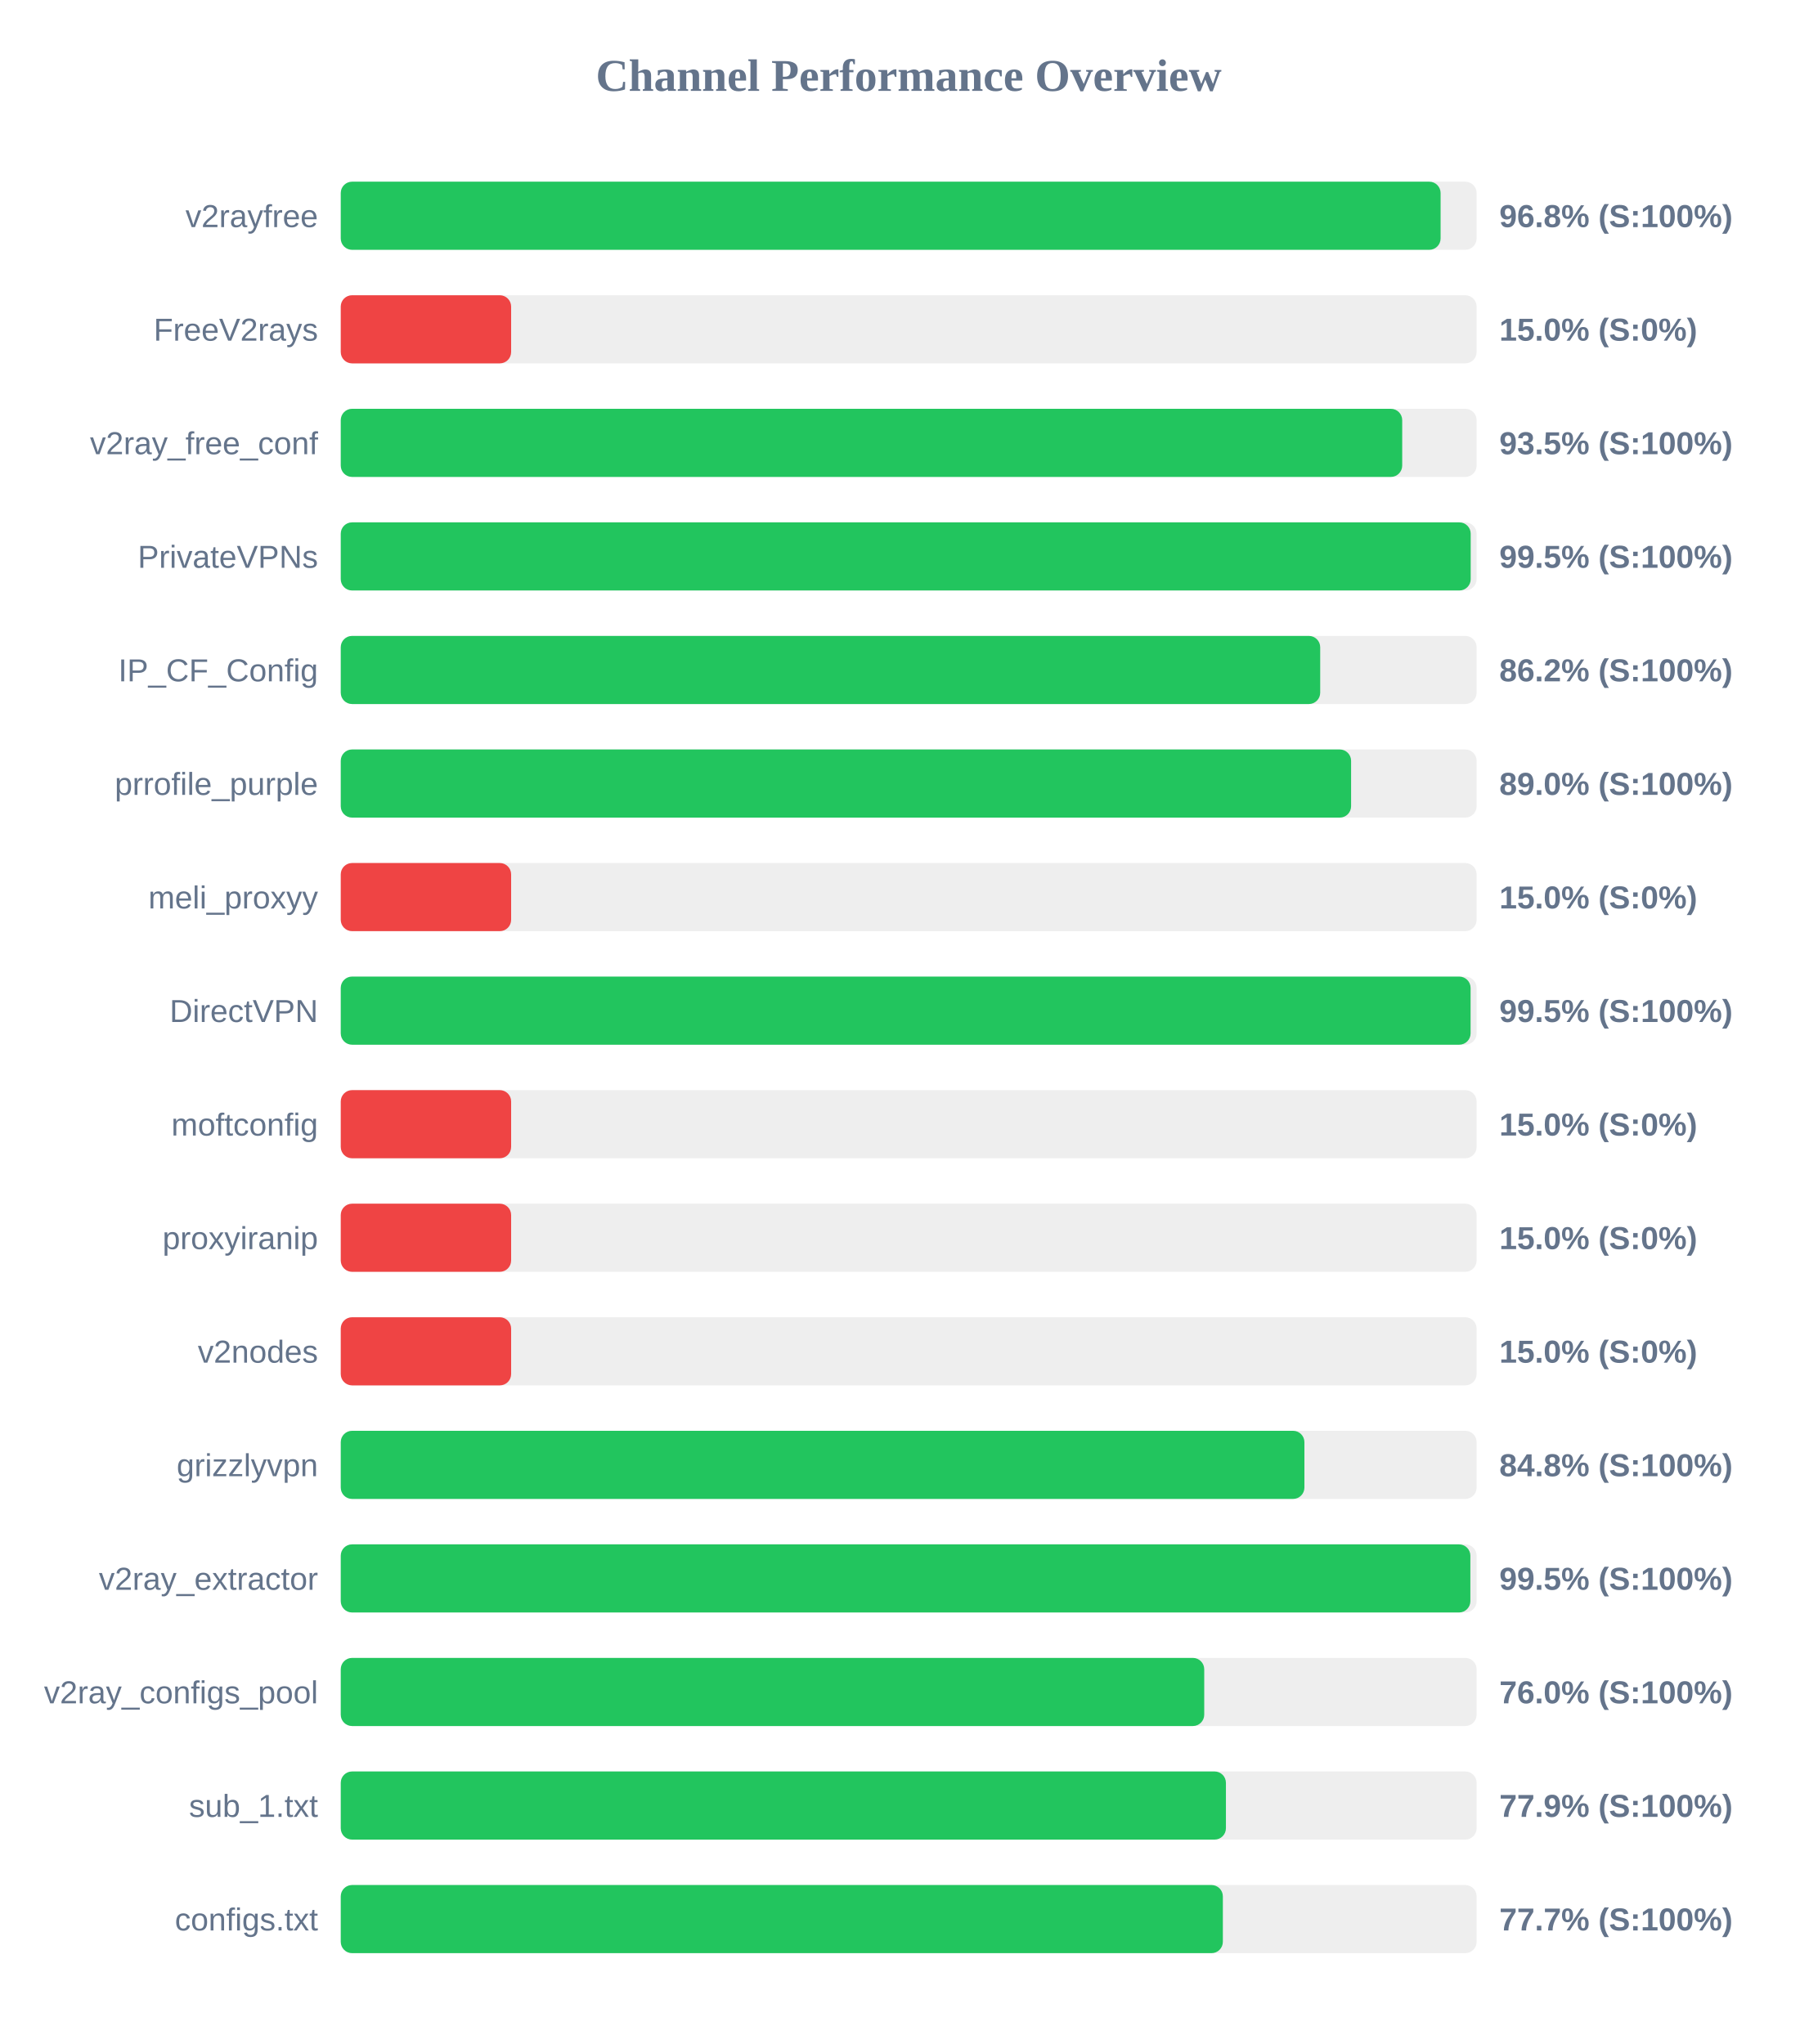
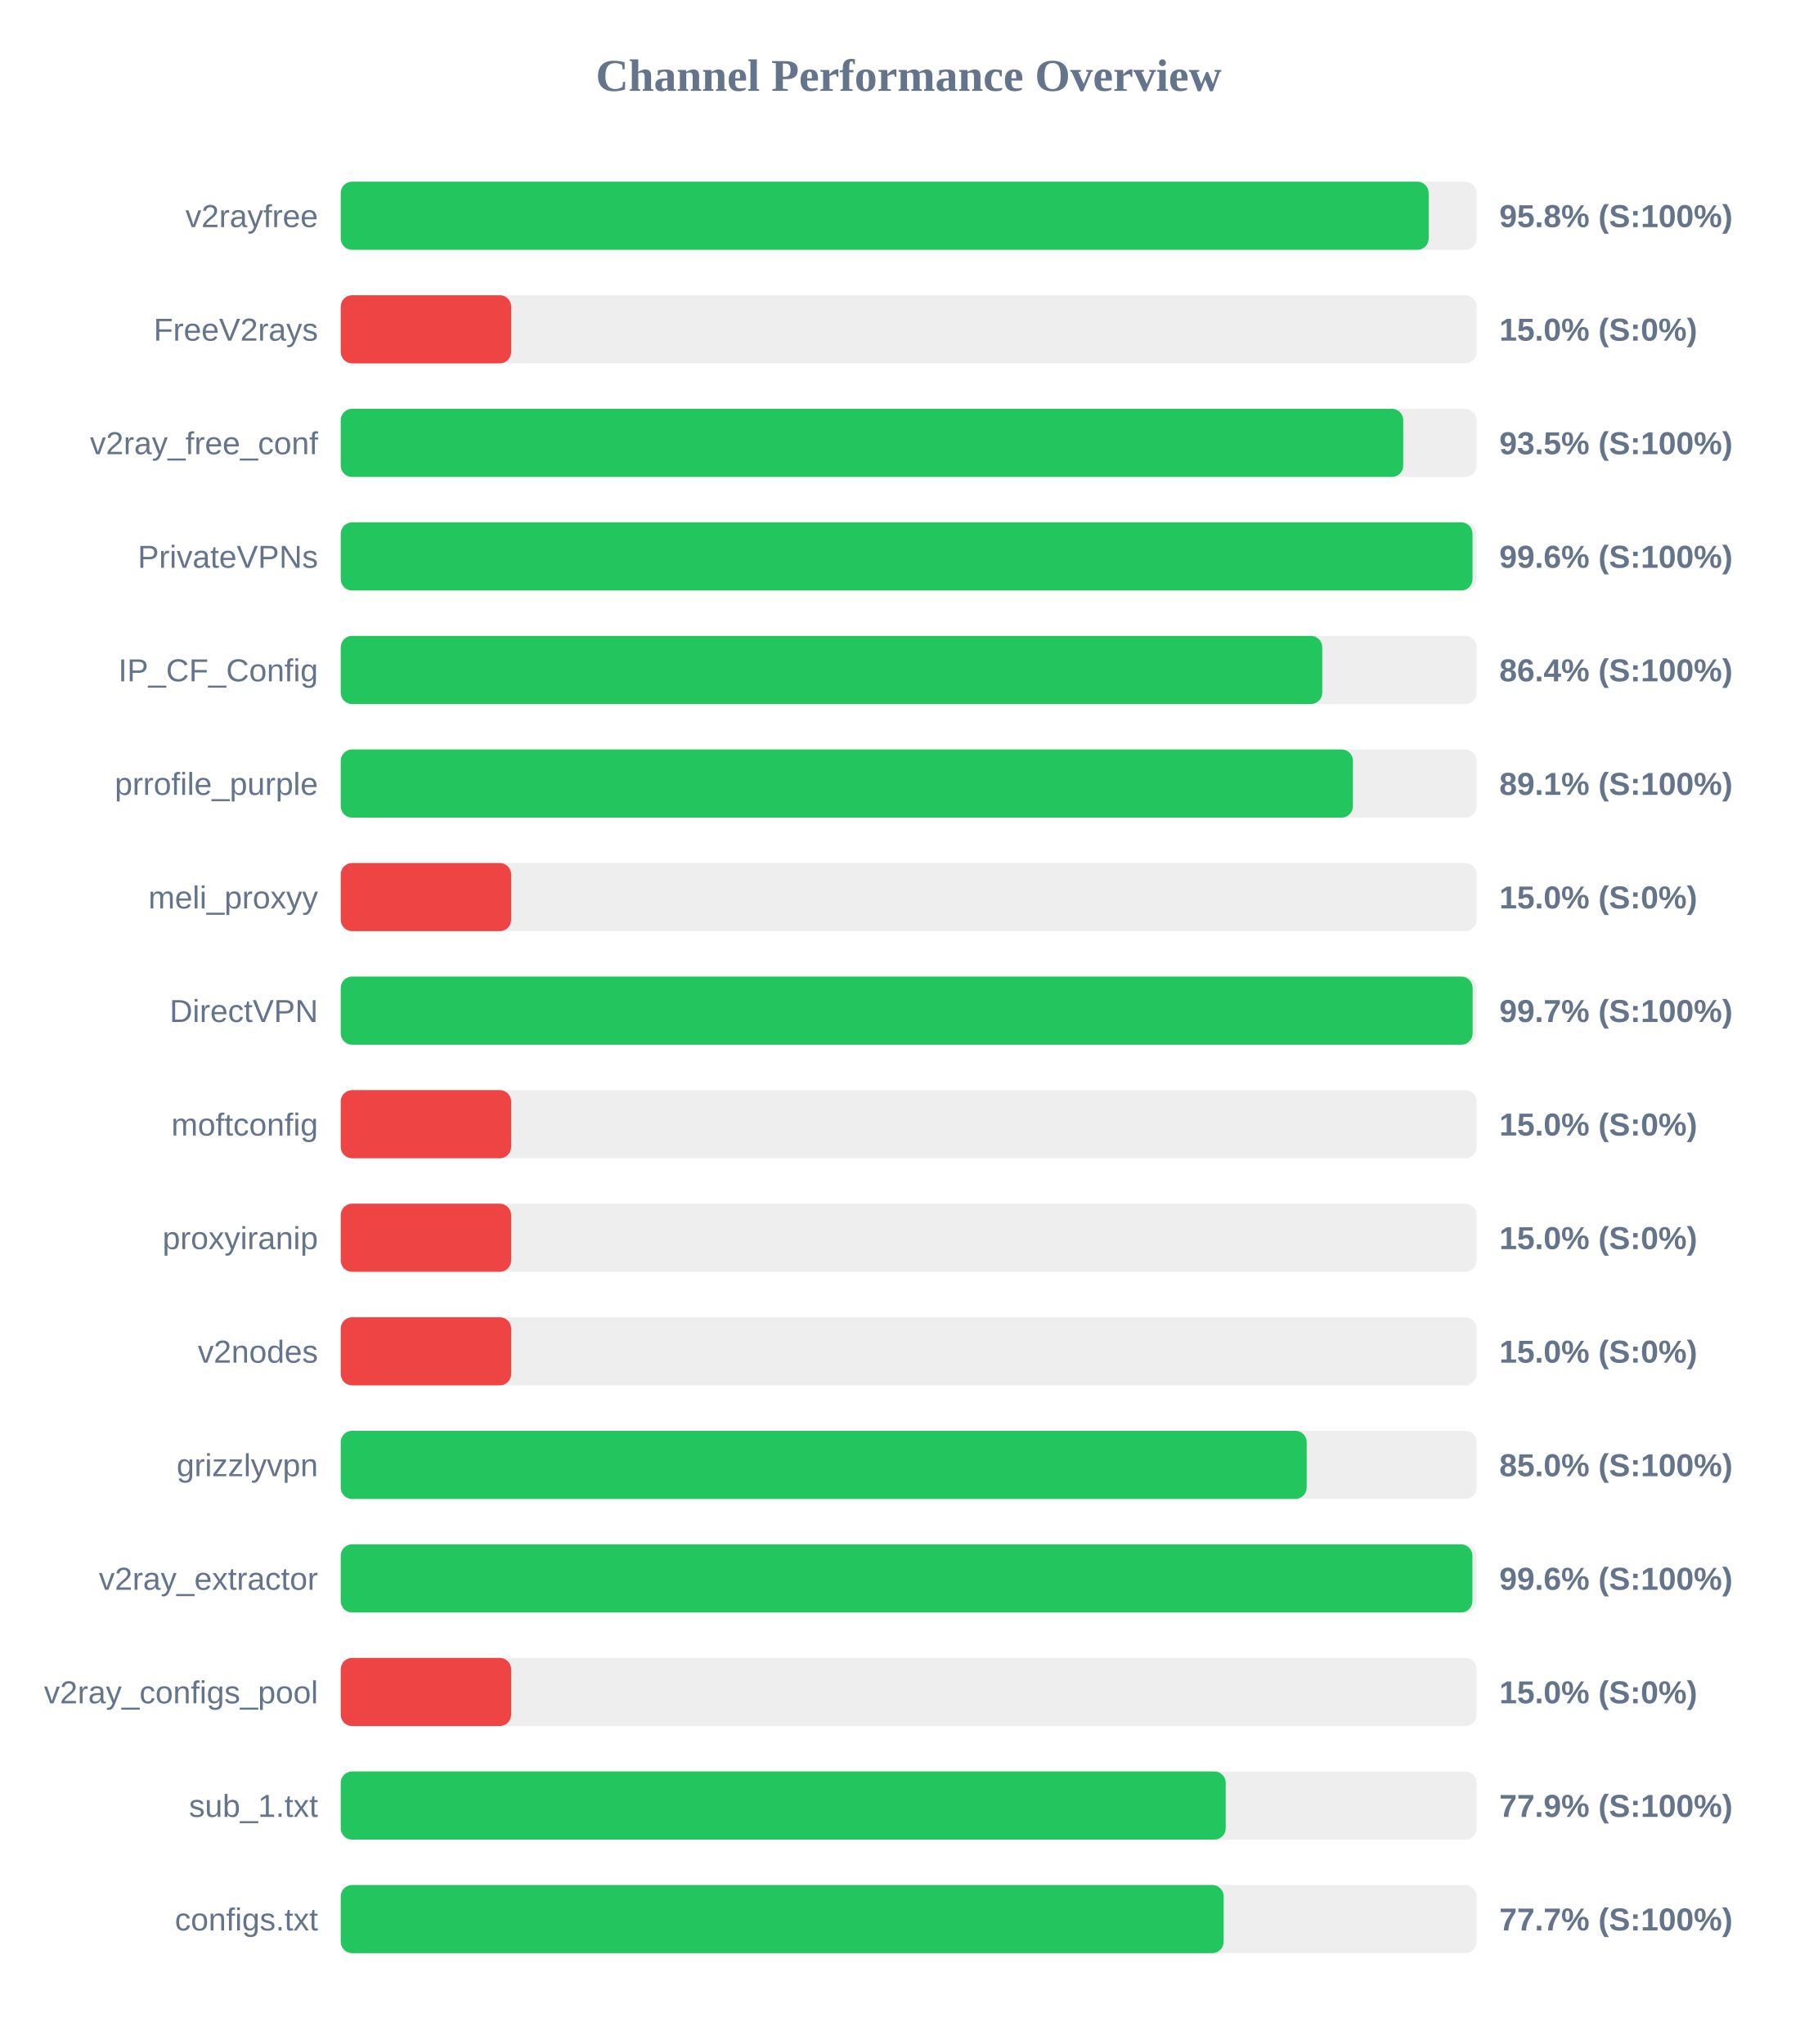
<svg xmlns="http://www.w3.org/2000/svg" width="800" height="900" version="1.1">
  <style>
        .row { font: 14px Arial; fill: #64748b; }
        .score { font: bold 14px Arial; fill: #64748b; }
    </style>
  <text x="400" y="40" text-anchor="middle" font-size="20px" font-weight="bold" fill="#64748b">Channel Performance Overview</text>
  <rect x="150" y="80" width="500" height="30" fill="#eee" rx="5" />
-   <rect x="150" y="80" width="484.15" height="30" fill="#22c55e" rx="5" />
+   <rect x="150" y="80" width="478.9" height="30" fill="#22c55e" rx="5" />
  <text x="140" y="100" text-anchor="end" class="row">v2rayfree</text>
-   <text x="660" y="100" text-anchor="start" class="score">96.8% (S:100%)</text>
+   <text x="660" y="100" text-anchor="start" class="score">95.8% (S:100%)</text>
  <rect x="150" y="130" width="500" height="30" fill="#eee" rx="5" />
  <rect x="150" y="130" width="75.0" height="30" fill="#ef4444" rx="5" />
  <text x="140" y="150" text-anchor="end" class="row">FreeV2rays</text>
  <text x="660" y="150" text-anchor="start" class="score">15.0% (S:0%)</text>
  <rect x="150" y="180" width="500" height="30" fill="#eee" rx="5" />
-   <rect x="150" y="180" width="467.25" height="30" fill="#22c55e" rx="5" />
+   <rect x="150" y="180" width="467.7" height="30" fill="#22c55e" rx="5" />
  <text x="140" y="200" text-anchor="end" class="row">v2ray_free_conf</text>
  <text x="660" y="200" text-anchor="start" class="score">93.5% (S:100%)</text>
  <rect x="150" y="230" width="500" height="30" fill="#eee" rx="5" />
-   <rect x="150" y="230" width="497.4" height="30" fill="#22c55e" rx="5" />
+   <rect x="150" y="230" width="498.2" height="30" fill="#22c55e" rx="5" />
  <text x="140" y="250" text-anchor="end" class="row">PrivateVPNs</text>
-   <text x="660" y="250" text-anchor="start" class="score">99.5% (S:100%)</text>
+   <text x="660" y="250" text-anchor="start" class="score">99.6% (S:100%)</text>
  <rect x="150" y="280" width="500" height="30" fill="#eee" rx="5" />
-   <rect x="150" y="280" width="431.15" height="30" fill="#22c55e" rx="5" />
+   <rect x="150" y="280" width="432.05" height="30" fill="#22c55e" rx="5" />
  <text x="140" y="300" text-anchor="end" class="row">IP_CF_Config</text>
-   <text x="660" y="300" text-anchor="start" class="score">86.2% (S:100%)</text>
+   <text x="660" y="300" text-anchor="start" class="score">86.4% (S:100%)</text>
  <rect x="150" y="330" width="500" height="30" fill="#eee" rx="5" />
-   <rect x="150" y="330" width="444.75" height="30" fill="#22c55e" rx="5" />
+   <rect x="150" y="330" width="445.55" height="30" fill="#22c55e" rx="5" />
  <text x="140" y="350" text-anchor="end" class="row">prrofile_purple</text>
-   <text x="660" y="350" text-anchor="start" class="score">89.0% (S:100%)</text>
+   <text x="660" y="350" text-anchor="start" class="score">89.1% (S:100%)</text>
  <rect x="150" y="380" width="500" height="30" fill="#eee" rx="5" />
  <rect x="150" y="380" width="75.0" height="30" fill="#ef4444" rx="5" />
  <text x="140" y="400" text-anchor="end" class="row">meli_proxyy</text>
  <text x="660" y="400" text-anchor="start" class="score">15.0% (S:0%)</text>
  <rect x="150" y="430" width="500" height="30" fill="#eee" rx="5" />
-   <rect x="150" y="430" width="497.35" height="30" fill="#22c55e" rx="5" />
+   <rect x="150" y="430" width="498.25" height="30" fill="#22c55e" rx="5" />
  <text x="140" y="450" text-anchor="end" class="row">DirectVPN</text>
-   <text x="660" y="450" text-anchor="start" class="score">99.5% (S:100%)</text>
+   <text x="660" y="450" text-anchor="start" class="score">99.7% (S:100%)</text>
  <rect x="150" y="480" width="500" height="30" fill="#eee" rx="5" />
  <rect x="150" y="480" width="75.0" height="30" fill="#ef4444" rx="5" />
  <text x="140" y="500" text-anchor="end" class="row">moftconfig</text>
  <text x="660" y="500" text-anchor="start" class="score">15.0% (S:0%)</text>
  <rect x="150" y="530" width="500" height="30" fill="#eee" rx="5" />
  <rect x="150" y="530" width="75.0" height="30" fill="#ef4444" rx="5" />
  <text x="140" y="550" text-anchor="end" class="row">proxyiranip</text>
  <text x="660" y="550" text-anchor="start" class="score">15.0% (S:0%)</text>
  <rect x="150" y="580" width="500" height="30" fill="#eee" rx="5" />
  <rect x="150" y="580" width="75.0" height="30" fill="#ef4444" rx="5" />
  <text x="140" y="600" text-anchor="end" class="row">v2nodes</text>
  <text x="660" y="600" text-anchor="start" class="score">15.0% (S:0%)</text>
  <rect x="150" y="630" width="500" height="30" fill="#eee" rx="5" />
-   <rect x="150" y="630" width="424.2" height="30" fill="#22c55e" rx="5" />
+   <rect x="150" y="630" width="425.2" height="30" fill="#22c55e" rx="5" />
  <text x="140" y="650" text-anchor="end" class="row">grizzlyvpn</text>
-   <text x="660" y="650" text-anchor="start" class="score">84.8% (S:100%)</text>
+   <text x="660" y="650" text-anchor="start" class="score">85.0% (S:100%)</text>
  <rect x="150" y="680" width="500" height="30" fill="#eee" rx="5" />
-   <rect x="150" y="680" width="497.25" height="30" fill="#22c55e" rx="5" />
+   <rect x="150" y="680" width="498.15" height="30" fill="#22c55e" rx="5" />
  <text x="140" y="700" text-anchor="end" class="row">v2ray_extractor</text>
-   <text x="660" y="700" text-anchor="start" class="score">99.5% (S:100%)</text>
+   <text x="660" y="700" text-anchor="start" class="score">99.6% (S:100%)</text>
  <rect x="150" y="730" width="500" height="30" fill="#eee" rx="5" />
-   <rect x="150" y="730" width="380.1" height="30" fill="#22c55e" rx="5" />
+   <rect x="150" y="730" width="75.0" height="30" fill="#ef4444" rx="5" />
  <text x="140" y="750" text-anchor="end" class="row">v2ray_configs_pool</text>
-   <text x="660" y="750" text-anchor="start" class="score">76.0% (S:100%)</text>
+   <text x="660" y="750" text-anchor="start" class="score">15.0% (S:0%)</text>
  <rect x="150" y="780" width="500" height="30" fill="#eee" rx="5" />
-   <rect x="150" y="780" width="389.65" height="30" fill="#22c55e" rx="5" />
+   <rect x="150" y="780" width="389.55" height="30" fill="#22c55e" rx="5" />
  <text x="140" y="800" text-anchor="end" class="row">sub_1.txt</text>
  <text x="660" y="800" text-anchor="start" class="score">77.9% (S:100%)</text>
  <rect x="150" y="830" width="500" height="30" fill="#eee" rx="5" />
-   <rect x="150" y="830" width="388.3" height="30" fill="#22c55e" rx="5" />
+   <rect x="150" y="830" width="388.65" height="30" fill="#22c55e" rx="5" />
  <text x="140" y="850" text-anchor="end" class="row">configs.txt</text>
  <text x="660" y="850" text-anchor="start" class="score">77.7% (S:100%)</text>
</svg>
